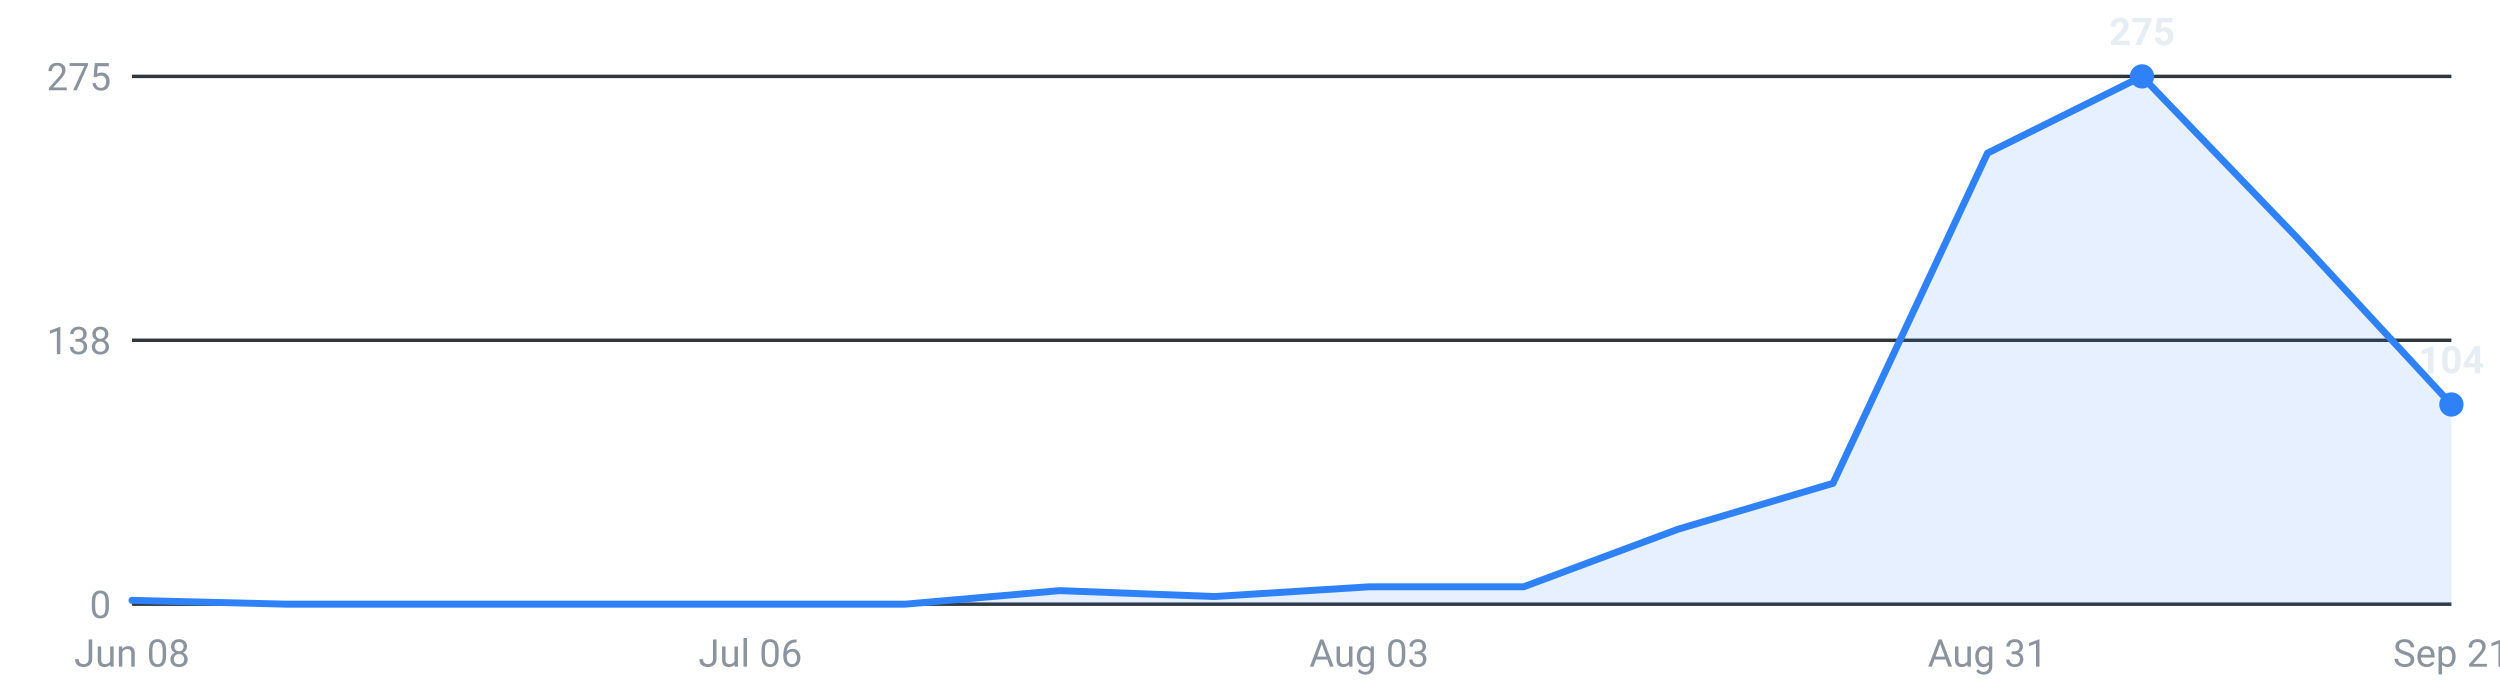
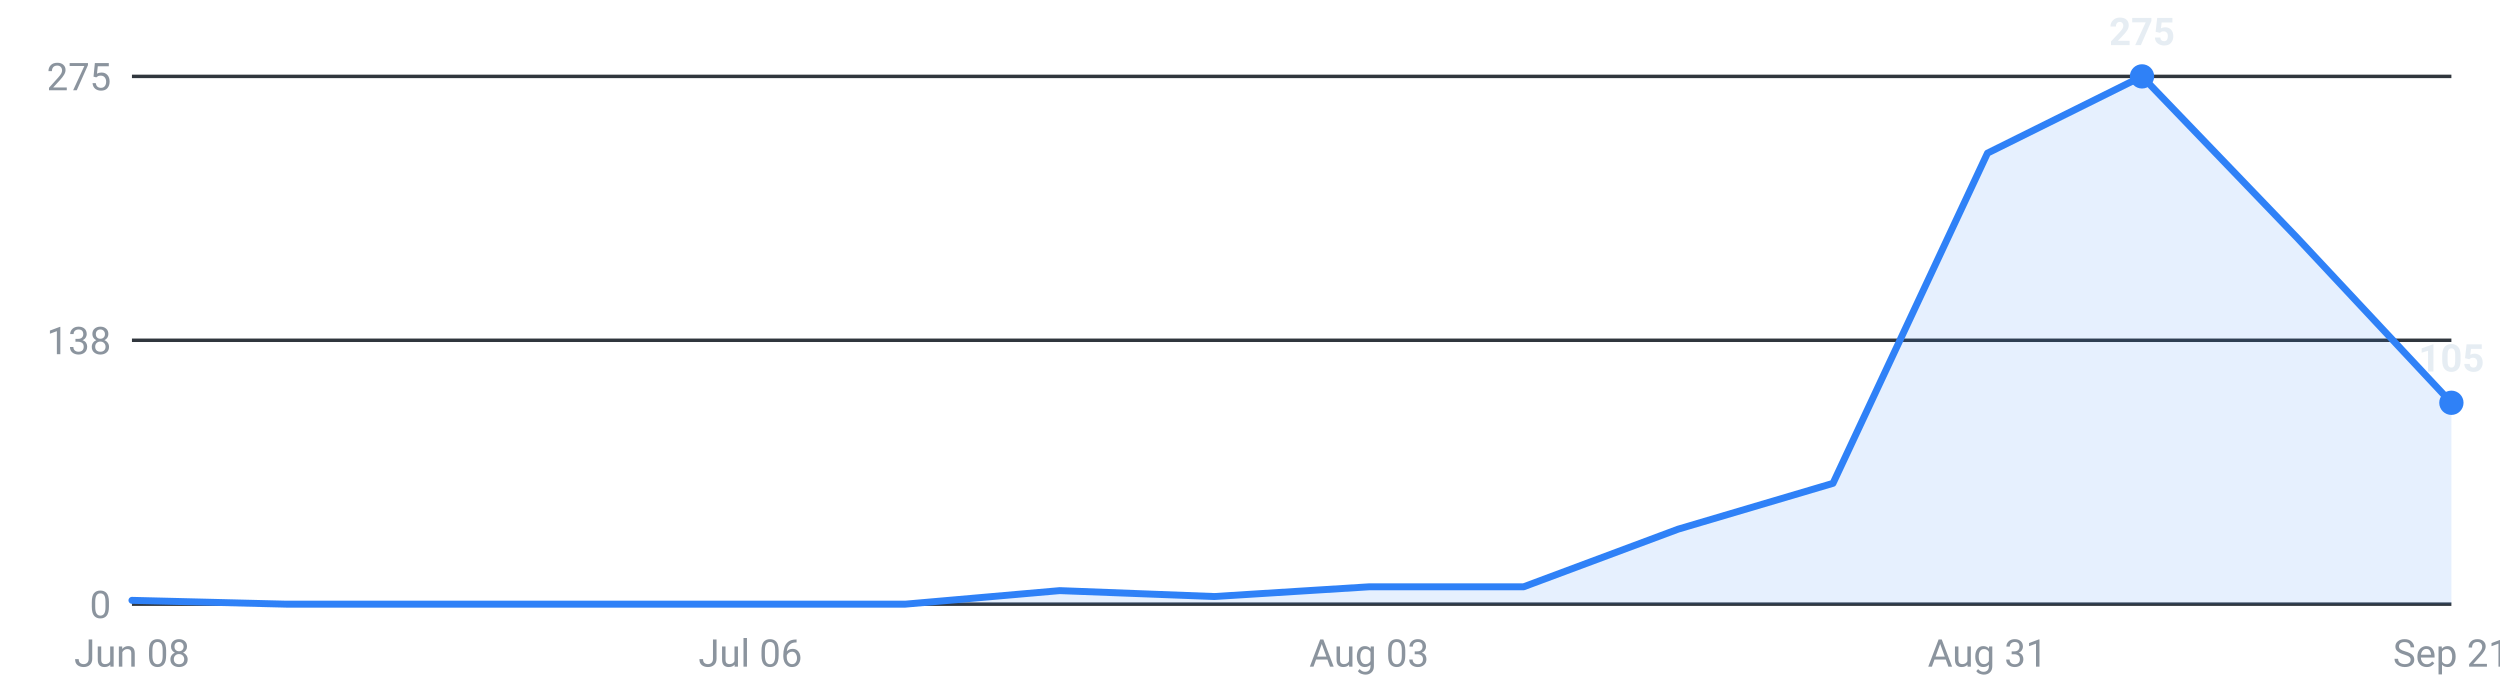
<svg xmlns="http://www.w3.org/2000/svg" viewBox="0 0 720 200" width="720" height="200" role="img" aria-label="Internships posted per week, last 16 weeks">
  <g font-family="-apple-system,Segoe UI,Roboto,sans-serif" font-size="11">
    <line x1="38" y1="174.0" x2="706" y2="174.0" stroke="#30363d" stroke-width="1" />
    <text x="32" y="178.0" text-anchor="end" fill="#8b949e">0</text>
    <line x1="38" y1="98.0" x2="706" y2="98.0" stroke="#30363d" stroke-width="1" />
    <text x="32" y="102.0" text-anchor="end" fill="#8b949e">138</text>
    <line x1="38" y1="22.0" x2="706" y2="22.0" stroke="#30363d" stroke-width="1" />
    <text x="32" y="26.0" text-anchor="end" fill="#8b949e">275</text>
-     <path d="M38.0,174 L38.0,172.9 L82.5,174.0 L127.1,174.0 L171.6,174.0 L216.1,174.0 L260.7,174.0 L305.2,170.1 L349.7,171.8 L394.3,169.0 L438.8,169.0 L483.3,152.4 L527.9,139.2 L572.4,44.1 L616.9,22.0 L661.5,68.4 L706.0,116.5 L706.0,174 Z" fill="#2f81f7" fill-opacity="0.12" />
-     <polyline points="38.0,172.9 82.5,174.0 127.1,174.0 171.6,174.0 216.1,174.0 260.7,174.0 305.2,170.1 349.7,171.8 394.3,169.0 438.8,169.0 483.3,152.4 527.9,139.2 572.4,44.1 616.9,22.0 661.5,68.4 706.0,116.5" fill="none" stroke="#2f81f7" stroke-width="2" stroke-linejoin="round" stroke-linecap="round" />
+     <path d="M38.0,174 L38.0,172.9 L82.5,174.0 L127.1,174.0 L171.6,174.0 L216.1,174.0 L260.7,174.0 L305.2,170.1 L349.7,171.8 L394.3,169.0 L438.8,169.0 L483.3,152.4 L527.9,139.2 L572.4,44.1 L616.9,22.0 L661.5,68.4 L706.0,116.0 L706.0,174 Z" fill="#2f81f7" fill-opacity="0.12" />
+     <polyline points="38.0,172.9 82.5,174.0 127.1,174.0 171.6,174.0 216.1,174.0 260.7,174.0 305.2,170.1 349.7,171.8 394.3,169.0 438.8,169.0 483.3,152.4 527.9,139.2 572.4,44.1 616.9,22.0 661.5,68.4 706.0,116.0" fill="none" stroke="#2f81f7" stroke-width="2" stroke-linejoin="round" stroke-linecap="round" />
    <circle cx="616.9" cy="22.0" r="3.5" fill="#2f81f7" />
    <text x="616.9" y="13.0" text-anchor="middle" fill="#e6edf3" font-weight="600">275</text>
-     <circle cx="706.0" cy="116.5" r="3.5" fill="#2f81f7" />
-     <text x="706.0" y="107.5" text-anchor="middle" fill="#e6edf3" font-weight="600">104</text>
+     <circle cx="706.0" cy="116.0" r="3.5" fill="#2f81f7" />
+     <text x="706.0" y="107.0" text-anchor="middle" fill="#e6edf3" font-weight="600">105</text>
    <text x="38.0" y="192" text-anchor="middle" fill="#8b949e">Jun 08</text>
    <text x="216.1" y="192" text-anchor="middle" fill="#8b949e">Jul 06</text>
    <text x="394.3" y="192" text-anchor="middle" fill="#8b949e">Aug 03</text>
    <text x="572.4" y="192" text-anchor="middle" fill="#8b949e">Aug 31</text>
    <text x="706.0" y="192" text-anchor="middle" fill="#8b949e">Sep 21</text>
  </g>
</svg>
